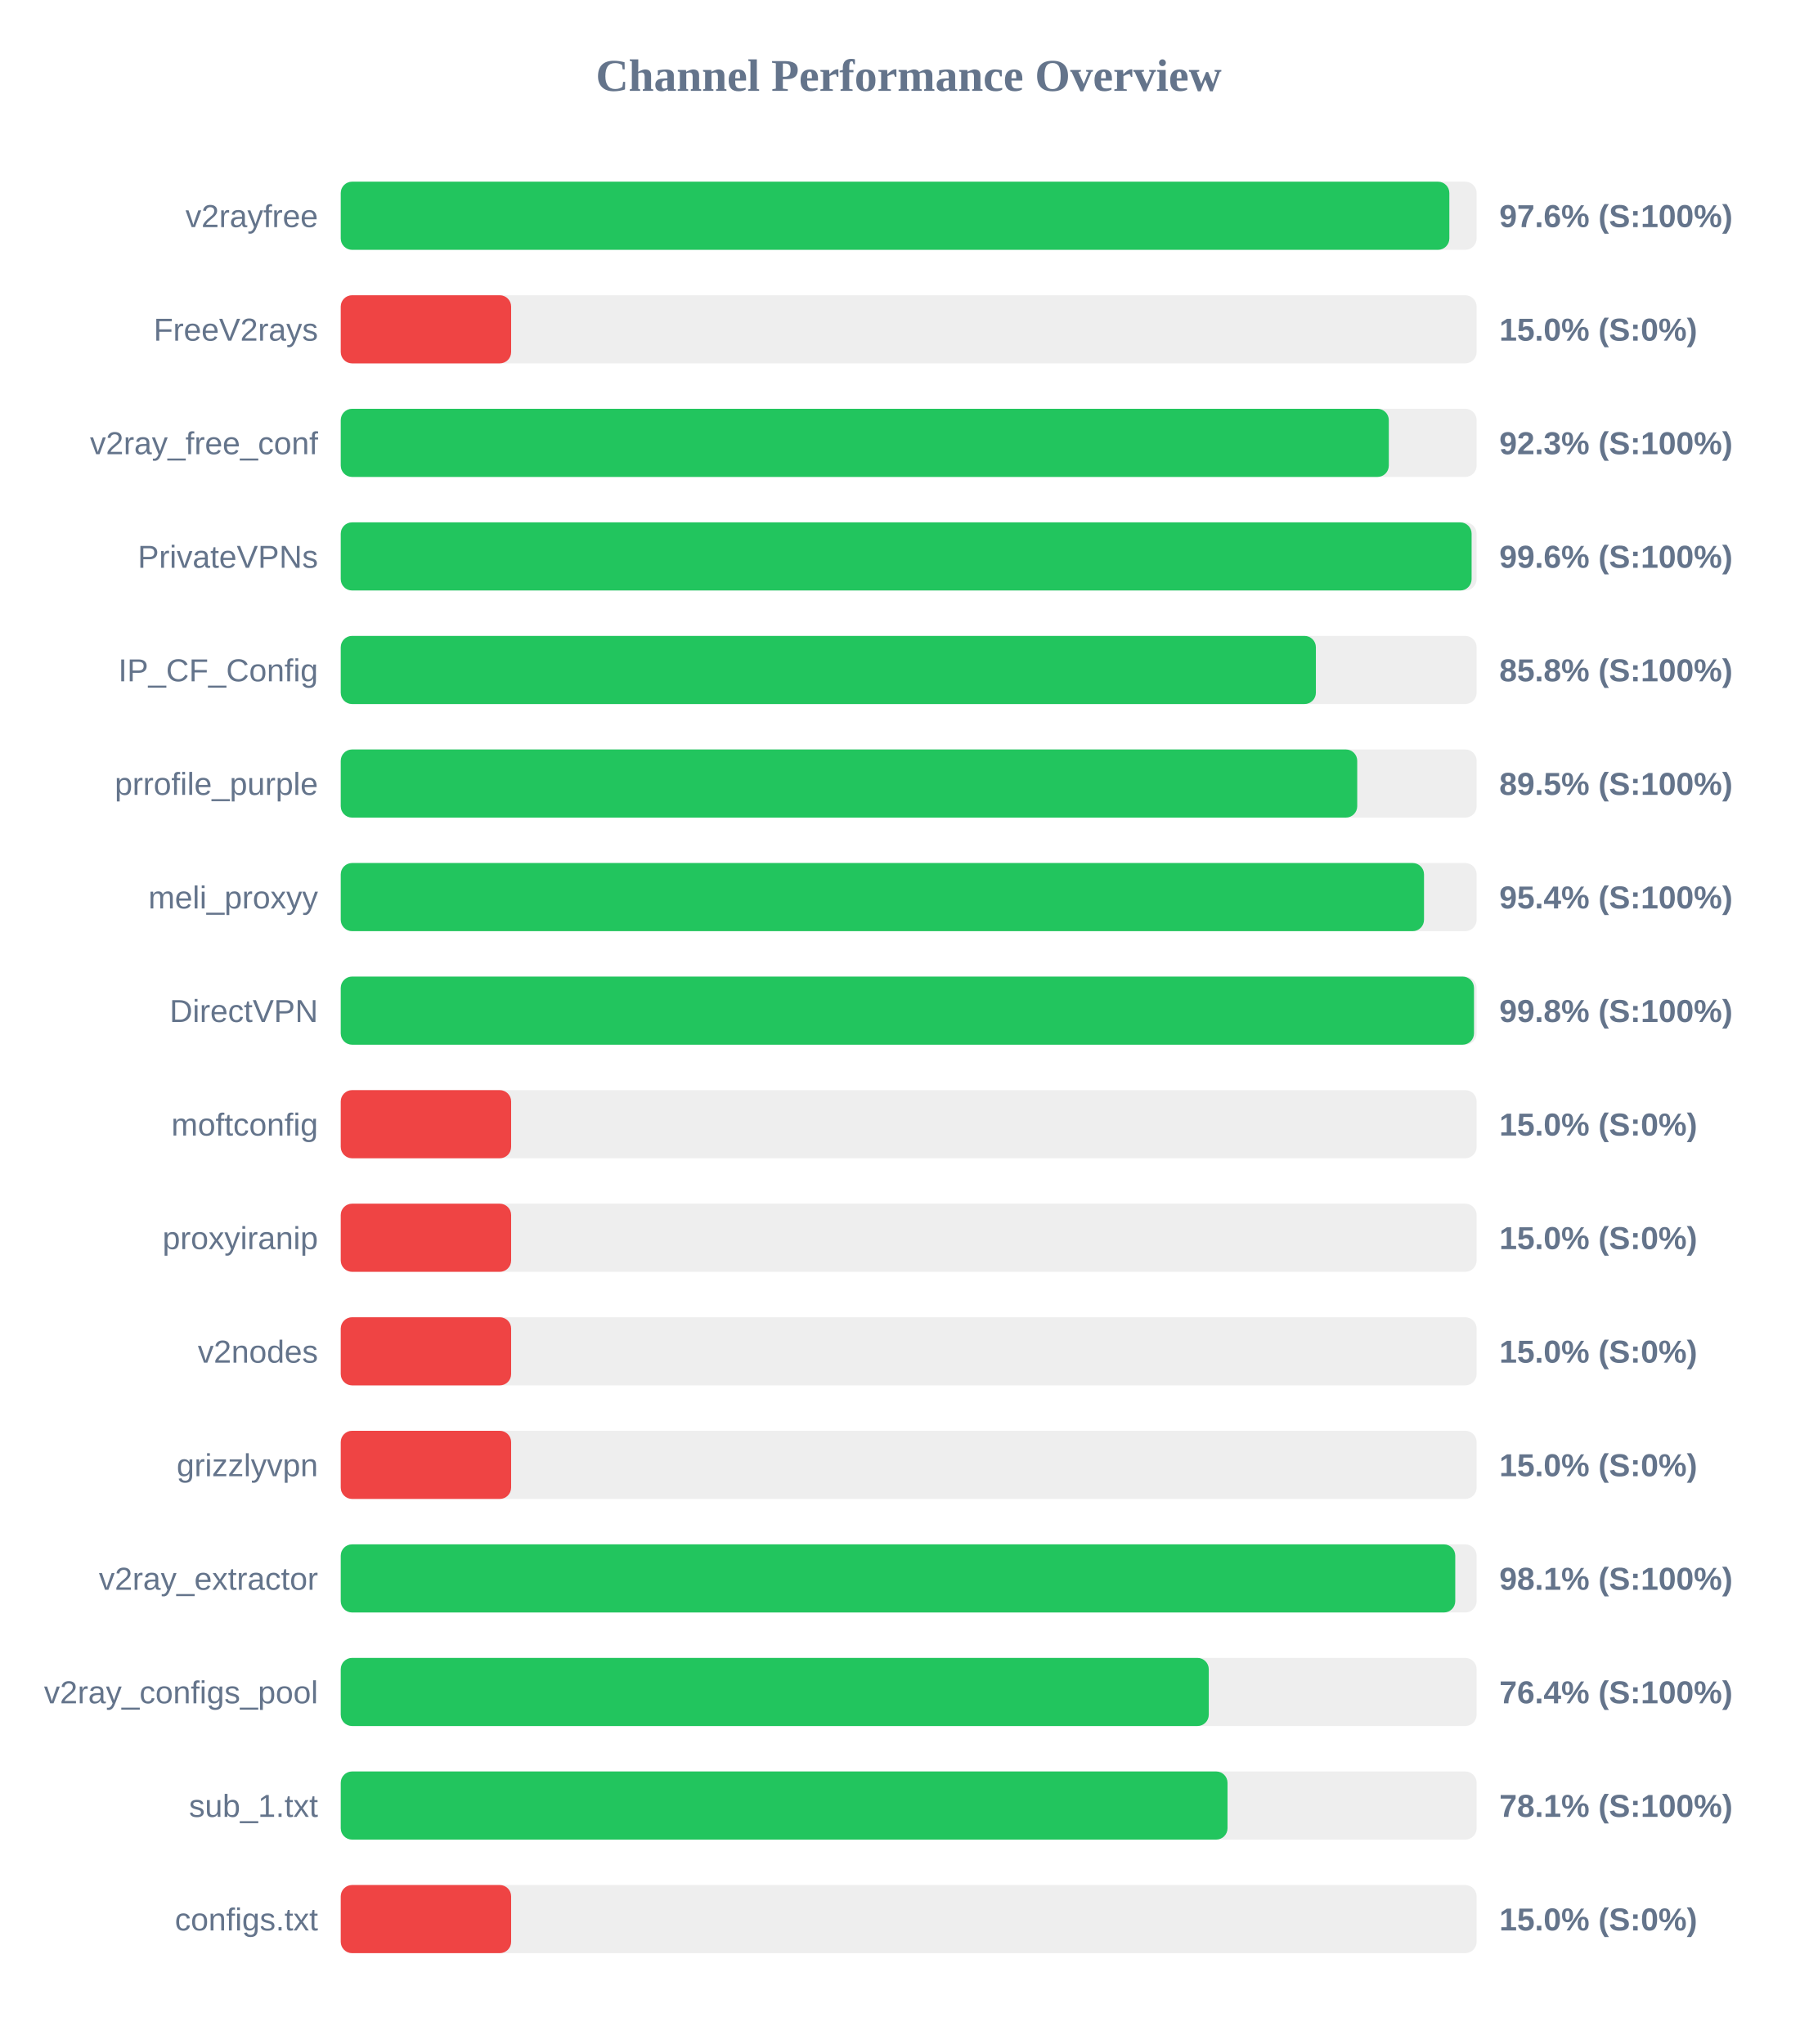
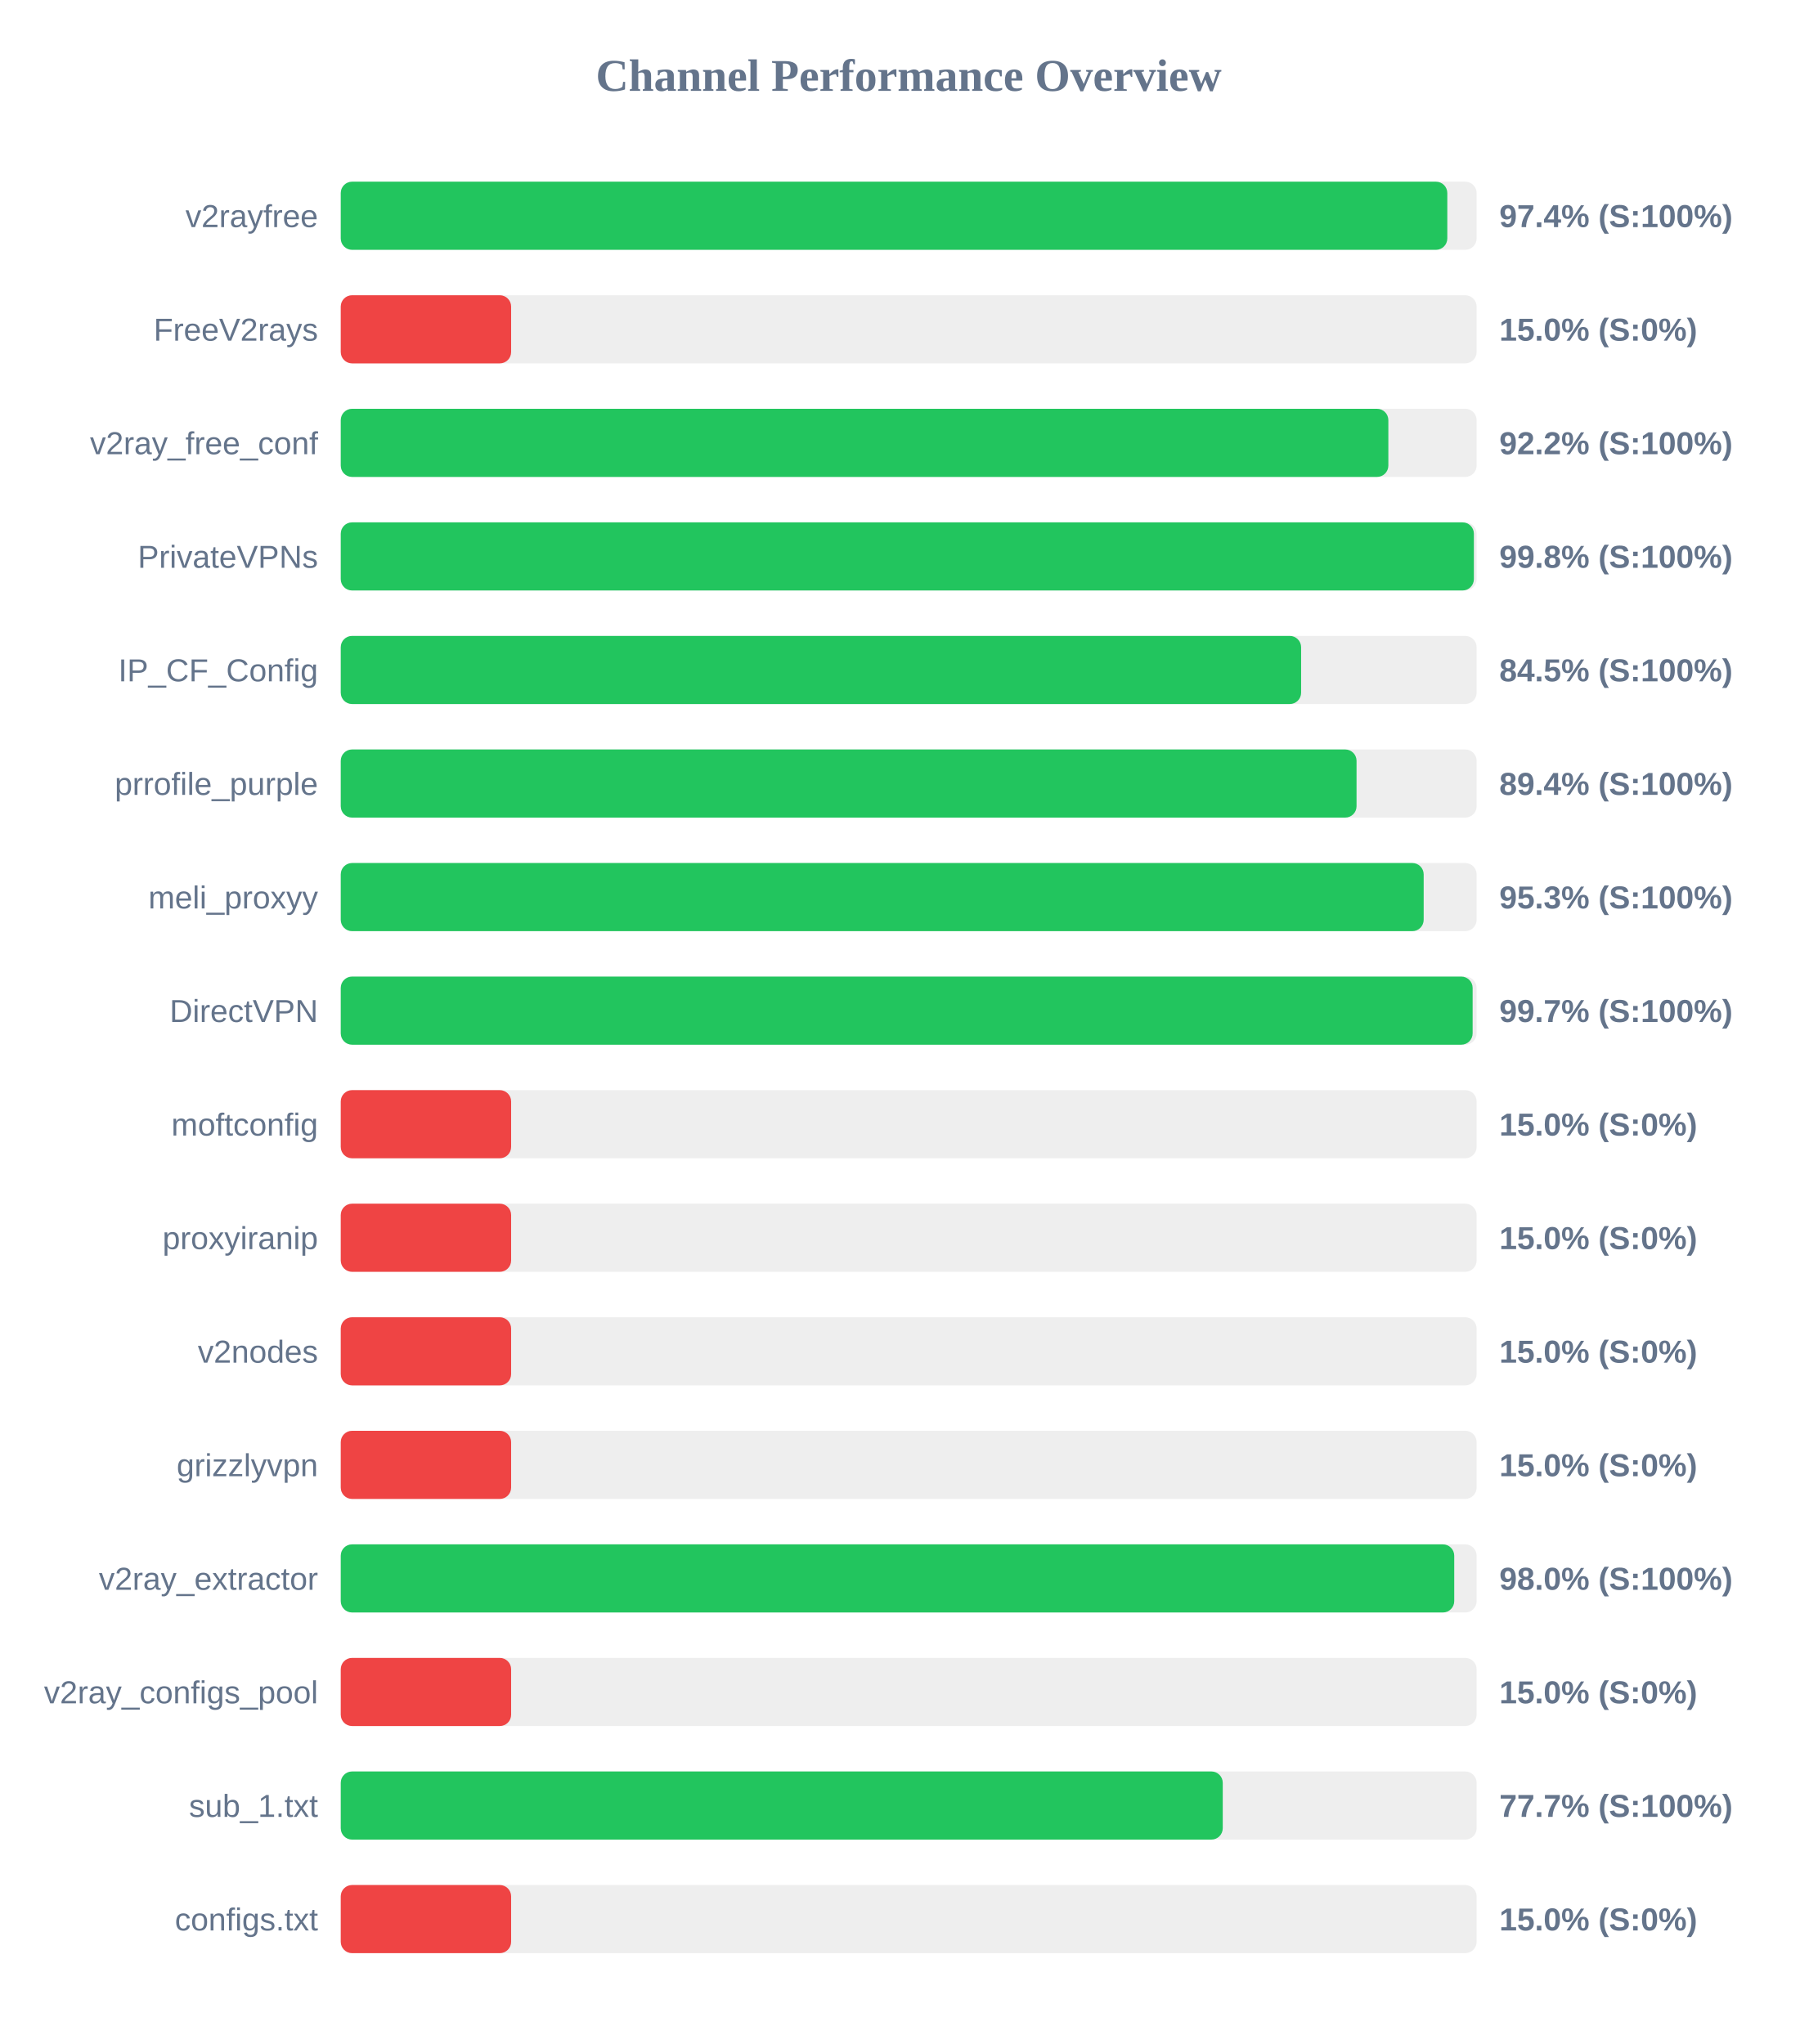
<svg xmlns="http://www.w3.org/2000/svg" width="800" height="900" version="1.1">
  <style>
        .row { font: 14px Arial; fill: #64748b; }
        .score { font: bold 14px Arial; fill: #64748b; }
    </style>
  <text x="400" y="40" text-anchor="middle" font-size="20px" font-weight="bold" fill="#64748b">Channel Performance Overview</text>
  <rect x="150" y="80" width="500" height="30" fill="#eee" rx="5" />
-   <rect x="150" y="80" width="488.0" height="30" fill="#22c55e" rx="5" />
+   <rect x="150" y="80" width="487.1" height="30" fill="#22c55e" rx="5" />
  <text x="140" y="100" text-anchor="end" class="row">v2rayfree</text>
-   <text x="660" y="100" text-anchor="start" class="score">97.6% (S:100%)</text>
+   <text x="660" y="100" text-anchor="start" class="score">97.4% (S:100%)</text>
  <rect x="150" y="130" width="500" height="30" fill="#eee" rx="5" />
  <rect x="150" y="130" width="75.0" height="30" fill="#ef4444" rx="5" />
  <text x="140" y="150" text-anchor="end" class="row">FreeV2rays</text>
  <text x="660" y="150" text-anchor="start" class="score">15.0% (S:0%)</text>
  <rect x="150" y="180" width="500" height="30" fill="#eee" rx="5" />
-   <rect x="150" y="180" width="461.35" height="30" fill="#22c55e" rx="5" />
+   <rect x="150" y="180" width="461.15" height="30" fill="#22c55e" rx="5" />
  <text x="140" y="200" text-anchor="end" class="row">v2ray_free_conf</text>
-   <text x="660" y="200" text-anchor="start" class="score">92.3% (S:100%)</text>
+   <text x="660" y="200" text-anchor="start" class="score">92.2% (S:100%)</text>
  <rect x="150" y="230" width="500" height="30" fill="#eee" rx="5" />
-   <rect x="150" y="230" width="497.8" height="30" fill="#22c55e" rx="5" />
+   <rect x="150" y="230" width="498.8" height="30" fill="#22c55e" rx="5" />
  <text x="140" y="250" text-anchor="end" class="row">PrivateVPNs</text>
-   <text x="660" y="250" text-anchor="start" class="score">99.6% (S:100%)</text>
+   <text x="660" y="250" text-anchor="start" class="score">99.8% (S:100%)</text>
  <rect x="150" y="280" width="500" height="30" fill="#eee" rx="5" />
-   <rect x="150" y="280" width="429.25" height="30" fill="#22c55e" rx="5" />
+   <rect x="150" y="280" width="422.75" height="30" fill="#22c55e" rx="5" />
  <text x="140" y="300" text-anchor="end" class="row">IP_CF_Config</text>
-   <text x="660" y="300" text-anchor="start" class="score">85.8% (S:100%)</text>
+   <text x="660" y="300" text-anchor="start" class="score">84.5% (S:100%)</text>
  <rect x="150" y="330" width="500" height="30" fill="#eee" rx="5" />
-   <rect x="150" y="330" width="447.45" height="30" fill="#22c55e" rx="5" />
+   <rect x="150" y="330" width="447.15" height="30" fill="#22c55e" rx="5" />
  <text x="140" y="350" text-anchor="end" class="row">prrofile_purple</text>
-   <text x="660" y="350" text-anchor="start" class="score">89.5% (S:100%)</text>
+   <text x="660" y="350" text-anchor="start" class="score">89.4% (S:100%)</text>
  <rect x="150" y="380" width="500" height="30" fill="#eee" rx="5" />
-   <rect x="150" y="380" width="476.85" height="30" fill="#22c55e" rx="5" />
+   <rect x="150" y="380" width="476.7" height="30" fill="#22c55e" rx="5" />
  <text x="140" y="400" text-anchor="end" class="row">meli_proxyy</text>
-   <text x="660" y="400" text-anchor="start" class="score">95.4% (S:100%)</text>
+   <text x="660" y="400" text-anchor="start" class="score">95.3% (S:100%)</text>
  <rect x="150" y="430" width="500" height="30" fill="#eee" rx="5" />
-   <rect x="150" y="430" width="498.85" height="30" fill="#22c55e" rx="5" />
+   <rect x="150" y="430" width="498.25" height="30" fill="#22c55e" rx="5" />
  <text x="140" y="450" text-anchor="end" class="row">DirectVPN</text>
-   <text x="660" y="450" text-anchor="start" class="score">99.8% (S:100%)</text>
+   <text x="660" y="450" text-anchor="start" class="score">99.7% (S:100%)</text>
  <rect x="150" y="480" width="500" height="30" fill="#eee" rx="5" />
  <rect x="150" y="480" width="75.0" height="30" fill="#ef4444" rx="5" />
  <text x="140" y="500" text-anchor="end" class="row">moftconfig</text>
  <text x="660" y="500" text-anchor="start" class="score">15.0% (S:0%)</text>
  <rect x="150" y="530" width="500" height="30" fill="#eee" rx="5" />
  <rect x="150" y="530" width="75.0" height="30" fill="#ef4444" rx="5" />
  <text x="140" y="550" text-anchor="end" class="row">proxyiranip</text>
  <text x="660" y="550" text-anchor="start" class="score">15.0% (S:0%)</text>
  <rect x="150" y="580" width="500" height="30" fill="#eee" rx="5" />
  <rect x="150" y="580" width="75.0" height="30" fill="#ef4444" rx="5" />
  <text x="140" y="600" text-anchor="end" class="row">v2nodes</text>
  <text x="660" y="600" text-anchor="start" class="score">15.0% (S:0%)</text>
  <rect x="150" y="630" width="500" height="30" fill="#eee" rx="5" />
  <rect x="150" y="630" width="75.0" height="30" fill="#ef4444" rx="5" />
  <text x="140" y="650" text-anchor="end" class="row">grizzlyvpn</text>
  <text x="660" y="650" text-anchor="start" class="score">15.0% (S:0%)</text>
  <rect x="150" y="680" width="500" height="30" fill="#eee" rx="5" />
-   <rect x="150" y="680" width="490.6" height="30" fill="#22c55e" rx="5" />
+   <rect x="150" y="680" width="490.15" height="30" fill="#22c55e" rx="5" />
  <text x="140" y="700" text-anchor="end" class="row">v2ray_extractor</text>
-   <text x="660" y="700" text-anchor="start" class="score">98.1% (S:100%)</text>
+   <text x="660" y="700" text-anchor="start" class="score">98.0% (S:100%)</text>
  <rect x="150" y="730" width="500" height="30" fill="#eee" rx="5" />
-   <rect x="150" y="730" width="382.1" height="30" fill="#22c55e" rx="5" />
+   <rect x="150" y="730" width="75.0" height="30" fill="#ef4444" rx="5" />
  <text x="140" y="750" text-anchor="end" class="row">v2ray_configs_pool</text>
-   <text x="660" y="750" text-anchor="start" class="score">76.4% (S:100%)</text>
+   <text x="660" y="750" text-anchor="start" class="score">15.0% (S:0%)</text>
  <rect x="150" y="780" width="500" height="30" fill="#eee" rx="5" />
-   <rect x="150" y="780" width="390.35" height="30" fill="#22c55e" rx="5" />
+   <rect x="150" y="780" width="388.25" height="30" fill="#22c55e" rx="5" />
  <text x="140" y="800" text-anchor="end" class="row">sub_1.txt</text>
-   <text x="660" y="800" text-anchor="start" class="score">78.1% (S:100%)</text>
+   <text x="660" y="800" text-anchor="start" class="score">77.7% (S:100%)</text>
  <rect x="150" y="830" width="500" height="30" fill="#eee" rx="5" />
  <rect x="150" y="830" width="75.0" height="30" fill="#ef4444" rx="5" />
  <text x="140" y="850" text-anchor="end" class="row">configs.txt</text>
  <text x="660" y="850" text-anchor="start" class="score">15.0% (S:0%)</text>
</svg>
